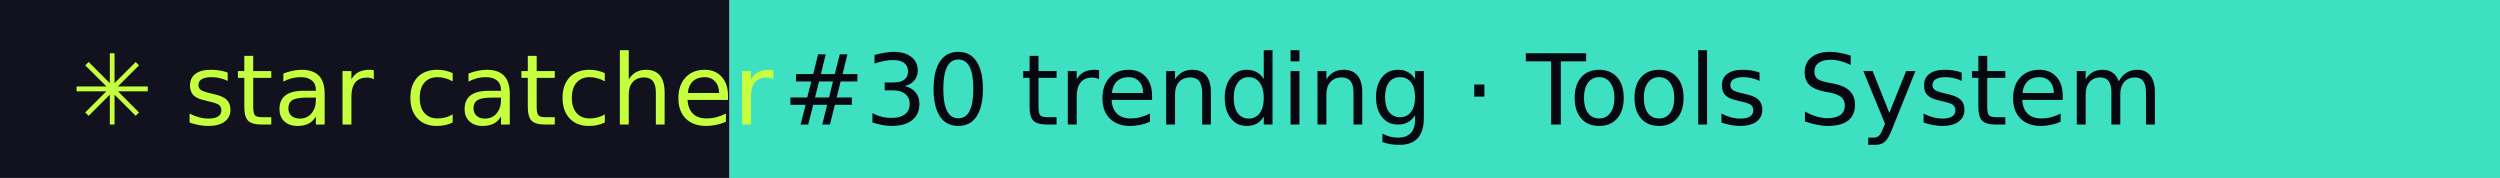
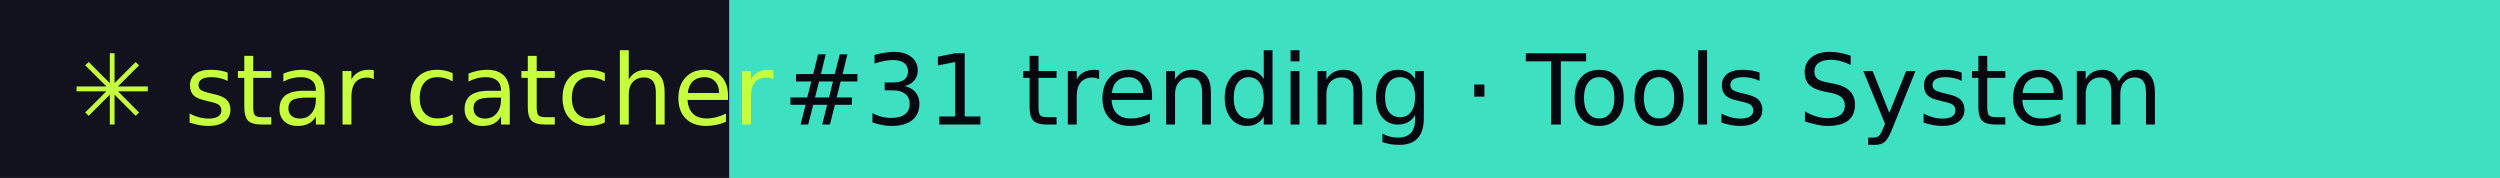
- <svg xmlns="http://www.w3.org/2000/svg" width="281" height="20" role="img" aria-label="star catcher: #30 trending · Tools System">
+ <svg xmlns="http://www.w3.org/2000/svg" width="281" height="20" role="img" aria-label="star catcher: #31 trending · Tools System">
  <rect width="82" height="20" fill="#12121F" />
  <rect x="82" width="199" height="20" fill="#3DE0C0" />
  <g font-family="Verdana,DejaVu Sans,sans-serif" font-size="11">
    <text x="8" y="14" fill="#C6FF3D">✳ star catcher</text>
-     <text x="88" y="14" fill="#07070F">#30 trending · Tools System</text>
+     <text x="88" y="14" fill="#07070F">#31 trending · Tools System</text>
  </g>
</svg>
